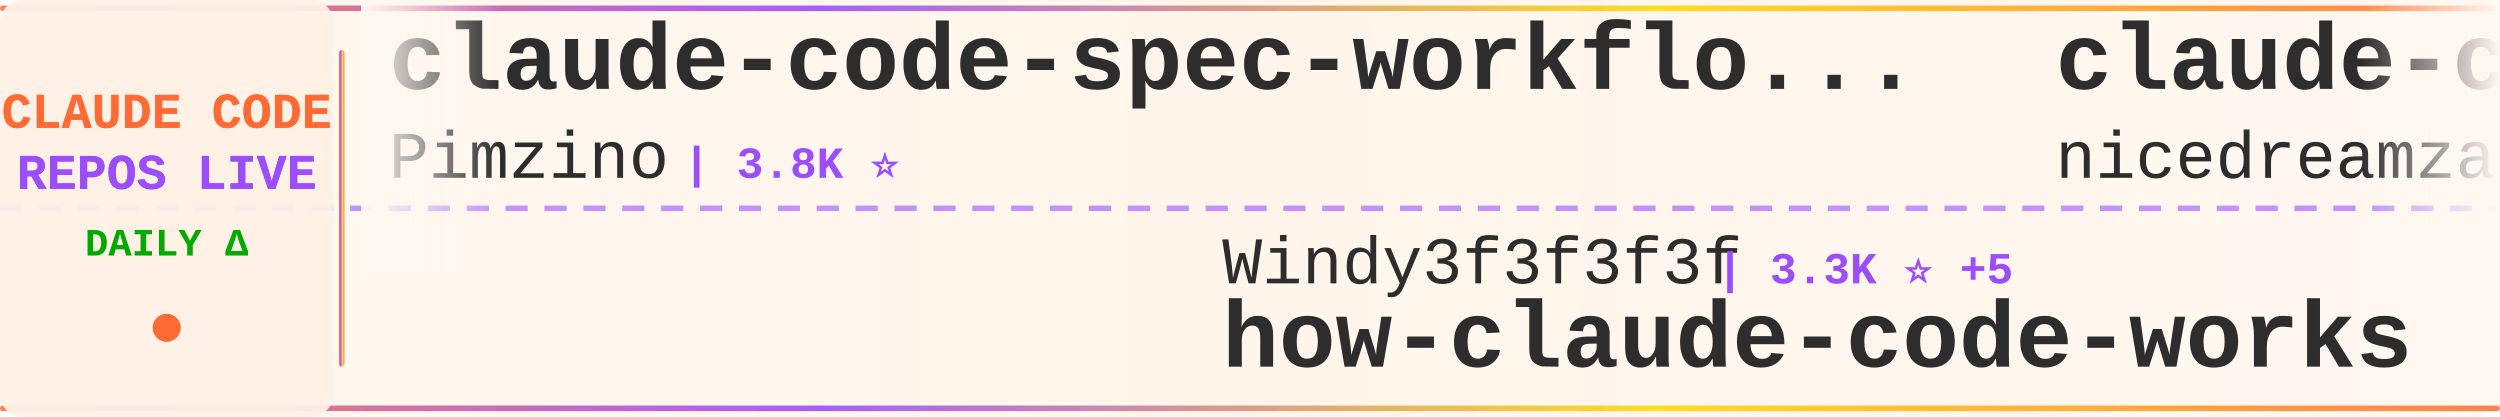
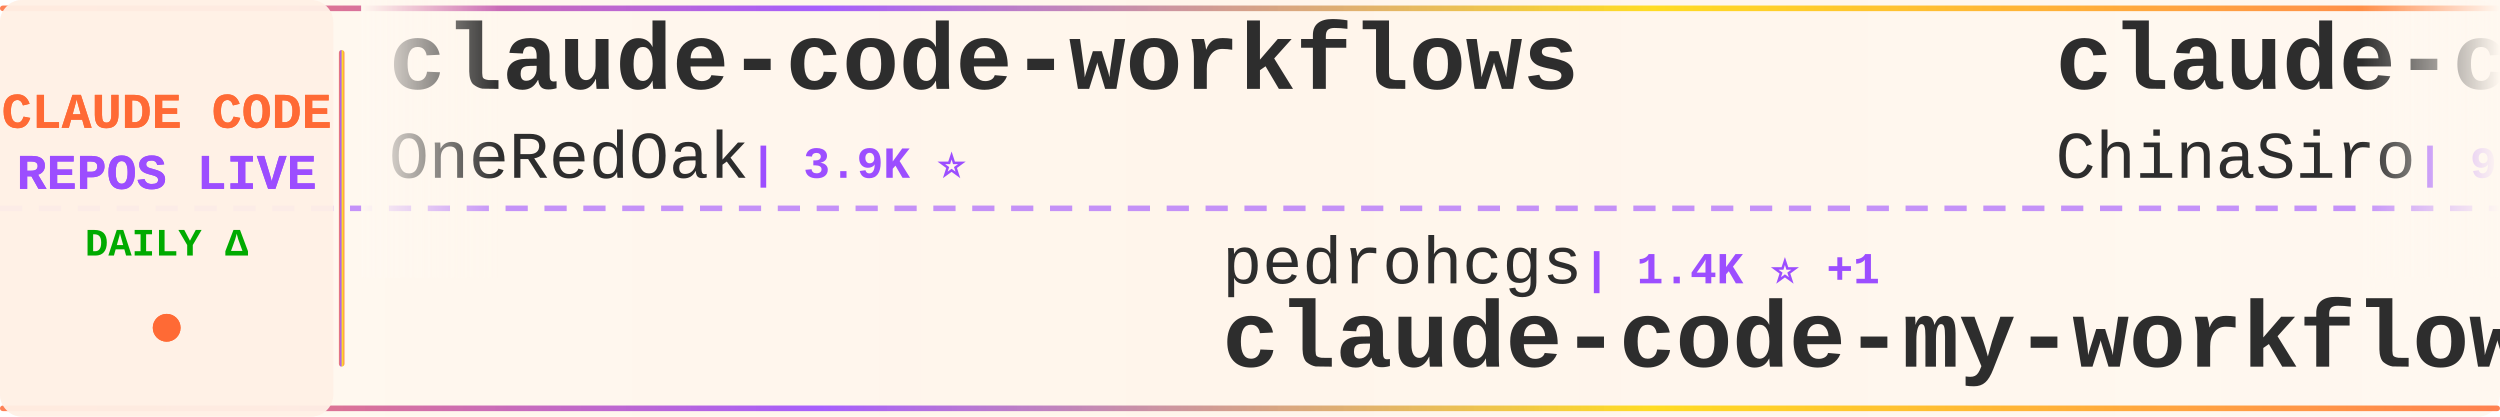
<svg xmlns="http://www.w3.org/2000/svg" width="900" height="150">
  <defs>
    <linearGradient id="tickerBg" x1="0%" y1="0%" x2="100%" y2="0%">
      <stop offset="0%" style="stop-color:#fff8f0;stop-opacity:0.98" />
      <stop offset="50%" style="stop-color:#fff5eb;stop-opacity:1" />
      <stop offset="100%" style="stop-color:#fff8f0;stop-opacity:0.98" />
    </linearGradient>
    <linearGradient id="borderGrad" x1="0%" y1="0%" x2="100%" y2="0%">
      <stop offset="0%" style="stop-color:#FF6B35;stop-opacity:0.85">
        <animate attributeName="stop-opacity" values="0.85;1;0.85" dur="2s" repeatCount="indefinite" />
      </stop>
      <stop offset="33%" style="stop-color:#9C4EFF;stop-opacity:0.9">
        <animate attributeName="stop-opacity" values="0.9;1;0.9" dur="2.2s" repeatCount="indefinite" />
      </stop>
      <stop offset="66%" style="stop-color:#FFD700;stop-opacity:0.85">
        <animate attributeName="stop-opacity" values="0.85;1;0.85" dur="1.8s" repeatCount="indefinite" />
      </stop>
      <stop offset="100%" style="stop-color:#FF6B35;stop-opacity:0.85">
        <animate attributeName="stop-opacity" values="0.85;1;0.85" dur="2s" repeatCount="indefinite" />
      </stop>
    </linearGradient>
    <filter id="textGlow">
      <feGaussianBlur stdDeviation="0.15" result="coloredBlur" />
      <feMerge>
        <feMergeNode in="coloredBlur" />
        <feMergeNode in="SourceGraphic" />
      </feMerge>
    </filter>
    <filter id="metricGlow">
      <feGaussianBlur stdDeviation="0.2" result="coloredBlur" />
      <feMerge>
        <feMergeNode in="coloredBlur" />
        <feMergeNode in="SourceGraphic" />
      </feMerge>
    </filter>
    <linearGradient id="leftFade" x1="0%" y1="0%" x2="100%" y2="0%">
      <stop offset="0%" style="stop-color:#fff8f0;stop-opacity:1" />
      <stop offset="100%" style="stop-color:#fff8f0;stop-opacity:0" />
    </linearGradient>
    <linearGradient id="rightFade" x1="0%" y1="0%" x2="100%" y2="0%">
      <stop offset="0%" style="stop-color:#fff8f0;stop-opacity:0" />
      <stop offset="100%" style="stop-color:#fff8f0;stop-opacity:1" />
    </linearGradient>
  </defs>
  <rect width="900" height="150" fill="url(#tickerBg)" rx="8" />
  <rect x="0" y="2" width="900" height="2" fill="url(#borderGrad)" rx="1" />
  <rect x="0" y="146" width="900" height="2" fill="url(#borderGrad)" rx="1" />
  <line x1="0" y1="75" x2="900" y2="75" stroke="#9C4EFF" stroke-width="2" stroke-dasharray="8 6" opacity="0.6" />
  <rect x="0" y="0" width="120" height="150" fill="#fff0e6" opacity="0.95" rx="8" />
  <text x="60" y="46" font-family="'Courier New', monospace" font-size="18" font-weight="bold" fill="#FF6B35" text-anchor="middle" filter="url(#textGlow)">
    CLAUDE CODE
  </text>
  <text x="60" y="68" font-family="'Courier New', monospace" font-size="18" font-weight="bold" fill="#9C4EFF" text-anchor="middle" filter="url(#textGlow)">
    REPOS LIVE
  </text>
  <text x="60" y="92" font-family="'Courier New', monospace" font-size="14" font-weight="bold" fill="#00aa00" text-anchor="middle">
    DAILY Δ
  </text>
  <circle cx="60" cy="118" r="5" fill="#FF6B35" filter="url(#metricGlow)">
    <animate attributeName="r" values="4;6;4" dur="1.5s" repeatCount="indefinite" />
    <animate attributeName="opacity" values="0.6;1;0.6" dur="1.5s" repeatCount="indefinite" />
  </circle>
  <rect x="122" y="18" width="2" height="114" fill="url(#borderGrad)" rx="1" />
  <clipPath id="tickerClip">
    <rect x="130" y="0" width="770" height="150" />
  </clipPath>
  <g clip-path="url(#tickerClip)">
    <g id="tickerItems">
      <animateTransform attributeName="transform" attributeType="XML" type="translate" from="0 0" to="-3000 0" dur="54s" repeatCount="indefinite" />
      <g transform="translate(0, 0)">
-         <text x="140" y="32" font-family="'Courier New', monospace" font-size="34" font-weight="bold" fill="#2d2d2d">claude-code-spec-workflo...</text>
-         <text x="140" y="64" font-family="'Courier New', monospace" font-size="24" font-weight="normal" fill="#2d2d2d" opacity="1.0">Pimzino</text>
-         <text x="246" y="64" font-family="'Courier New', monospace" font-size="16" font-weight="bold" fill="#9C4EFF"> | 3.8K ⭐</text>
+         <text x="140" y="32" font-family="'Courier New', monospace" font-size="34" font-weight="bold" fill="#2d2d2d">claude-code-workflows</text>
+         <text x="140" y="64" font-family="'Courier New', monospace" font-size="24" font-weight="normal" fill="#2d2d2d" opacity="1.0">OneRedOak</text>
+         <text x="270" y="64" font-family="'Courier New', monospace" font-size="16" font-weight="bold" fill="#9C4EFF"> | 3.9K ⭐</text>
      </g>
      <g transform="translate(300, 0)">
-         <text x="140" y="102" font-family="'Courier New', monospace" font-size="24" font-weight="normal" fill="#2d2d2d" opacity="1.0">Windy3f3f3f3f</text>
-         <text x="318" y="102" font-family="'Courier New', monospace" font-size="16" font-weight="bold" fill="#9C4EFF"> | 3.3K ⭐ +5</text>
-         <text x="140" y="132" font-family="'Courier New', monospace" font-size="34" font-weight="bold" fill="#2d2d2d">how-claude-code-works</text>
+         <text x="140" y="102" font-family="'Courier New', monospace" font-size="24" font-weight="normal" fill="#2d2d2d" opacity="1.0">pedrohcgs</text>
+         <text x="270" y="102" font-family="'Courier New', monospace" font-size="16" font-weight="bold" fill="#9C4EFF"> | 1.4K ⭐ +1</text>
+         <text x="140" y="132" font-family="'Courier New', monospace" font-size="34" font-weight="bold" fill="#2d2d2d">claude-code-my-workflow</text>
      </g>
      <g transform="translate(600, 0)">
-         <text x="140" y="32" font-family="'Courier New', monospace" font-size="34" font-weight="bold" fill="#2d2d2d">claude-code-local</text>
-         <text x="140" y="64" font-family="'Courier New', monospace" font-size="24" font-weight="normal" fill="#2d2d2d" opacity="1.0">nicedreamzapp</text>
-         <text x="318" y="64" font-family="'Courier New', monospace" font-size="16" font-weight="bold" fill="#9C4EFF"> | 3.0K ⭐</text>
+         <text x="140" y="32" font-family="'Courier New', monospace" font-size="34" font-weight="bold" fill="#2d2d2d">claude-code-sourcemap</text>
+         <text x="140" y="64" font-family="'Courier New', monospace" font-size="24" font-weight="normal" fill="#2d2d2d" opacity="1.0">ChinaSiro</text>
+         <text x="270" y="64" font-family="'Courier New', monospace" font-size="16" font-weight="bold" fill="#9C4EFF"> | 9.6K ⭐ +1</text>
      </g>
      <g transform="translate(900, 0)">
-         <text x="140" y="102" font-family="'Courier New', monospace" font-size="24" font-weight="normal" fill="#2d2d2d" opacity="1.0">huangserva</text>
-         <text x="282" y="102" font-family="'Courier New', monospace" font-size="16" font-weight="bold" fill="#9C4EFF"> | 624 ⭐</text>
-         <text x="140" y="132" font-family="'Courier New', monospace" font-size="34" font-weight="bold" fill="#2d2d2d">claude-code-cli</text>
+         <text x="140" y="102" font-family="'Courier New', monospace" font-size="24" font-weight="normal" fill="#2d2d2d" opacity="1.0">feiskyer</text>
+         <text x="258" y="102" font-family="'Courier New', monospace" font-size="16" font-weight="bold" fill="#9C4EFF"> | 1.6K ⭐</text>
+         <text x="140" y="132" font-family="'Courier New', monospace" font-size="34" font-weight="bold" fill="#2d2d2d">claude-code-settings</text>
      </g>
      <g transform="translate(1200, 0)">
-         <text x="140" y="32" font-family="'Courier New', monospace" font-size="34" font-weight="bold" fill="#2d2d2d">Claude-Code-Source-Study</text>
-         <text x="140" y="64" font-family="'Courier New', monospace" font-size="24" font-weight="normal" fill="#2d2d2d" opacity="1.0">luyao618</text>
-         <text x="258" y="64" font-family="'Courier New', monospace" font-size="16" font-weight="bold" fill="#9C4EFF"> | 1.6K ⭐ +1</text>
+         <text x="140" y="32" font-family="'Courier New', monospace" font-size="34" font-weight="bold" fill="#2d2d2d">andrej-karpathy-skills</text>
+         <text x="140" y="64" font-family="'Courier New', monospace" font-size="24" font-weight="normal" fill="#2d2d2d" opacity="1.0">multica-ai</text>
+         <text x="282" y="64" font-family="'Courier New', monospace" font-size="16" font-weight="bold" fill="#9C4EFF"> | 195.9K ⭐ +41</text>
      </g>
      <g transform="translate(1500, 0)">
-         <text x="140" y="102" font-family="'Courier New', monospace" font-size="24" font-weight="normal" fill="#2d2d2d" opacity="1.0">Yeachan-Heo</text>
-         <text x="294" y="102" font-family="'Courier New', monospace" font-size="16" font-weight="bold" fill="#9C4EFF"> | 38.0K ⭐ +7</text>
-         <text x="140" y="132" font-family="'Courier New', monospace" font-size="34" font-weight="bold" fill="#2d2d2d">oh-my-claudecode</text>
+         <text x="140" y="102" font-family="'Courier New', monospace" font-size="24" font-weight="normal" fill="#2d2d2d" opacity="1.0">anthropics</text>
+         <text x="282" y="102" font-family="'Courier New', monospace" font-size="16" font-weight="bold" fill="#9C4EFF"> | 8.4K ⭐ +2</text>
+         <text x="140" y="132" font-family="'Courier New', monospace" font-size="34" font-weight="bold" fill="#2d2d2d">claude-code-action</text>
      </g>
      <g transform="translate(1800, 0)">
-         <text x="140" y="32" font-family="'Courier New', monospace" font-size="34" font-weight="bold" fill="#2d2d2d">claude-code-source-build</text>
-         <text x="140" y="64" font-family="'Courier New', monospace" font-size="24" font-weight="normal" fill="#2d2d2d" opacity="1.0">andrew-kramer-inno</text>
-         <text x="378" y="64" font-family="'Courier New', monospace" font-size="16" font-weight="bold" fill="#9C4EFF"> | 594 ⭐</text>
+         <text x="140" y="32" font-family="'Courier New', monospace" font-size="34" font-weight="bold" fill="#2d2d2d">claude-code-from-scratch</text>
+         <text x="140" y="64" font-family="'Courier New', monospace" font-size="24" font-weight="normal" fill="#2d2d2d" opacity="1.0">Windy3f3f3f3f</text>
+         <text x="318" y="64" font-family="'Courier New', monospace" font-size="16" font-weight="bold" fill="#9C4EFF"> | 2.5K ⭐ +3</text>
      </g>
      <g transform="translate(2100, 0)">
-         <text x="140" y="102" font-family="'Courier New', monospace" font-size="24" font-weight="normal" fill="#2d2d2d" opacity="1.0">fuergaosi233</text>
-         <text x="306" y="102" font-family="'Courier New', monospace" font-size="16" font-weight="bold" fill="#9C4EFF"> | 2.8K ⭐ +1</text>
-         <text x="140" y="132" font-family="'Courier New', monospace" font-size="34" font-weight="bold" fill="#2d2d2d">claude-code-proxy</text>
+         <text x="140" y="102" font-family="'Courier New', monospace" font-size="24" font-weight="normal" fill="#2d2d2d" opacity="1.0">JrCx7scC</text>
+         <text x="258" y="102" font-family="'Courier New', monospace" font-size="16" font-weight="bold" fill="#9C4EFF"> | 371 ⭐</text>
+         <text x="140" y="132" font-family="'Courier New', monospace" font-size="34" font-weight="bold" fill="#2d2d2d">claude-code-source</text>
      </g>
      <g transform="translate(2400, 0)">
-         <text x="140" y="32" font-family="'Courier New', monospace" font-size="34" font-weight="bold" fill="#2d2d2d">pi-vs-claude-code</text>
-         <text x="140" y="64" font-family="'Courier New', monospace" font-size="24" font-weight="normal" fill="#2d2d2d" opacity="1.0">disler</text>
-         <text x="234" y="64" font-family="'Courier New', monospace" font-size="16" font-weight="bold" fill="#9C4EFF"> | 1.5K ⭐</text>
+         <text x="140" y="32" font-family="'Courier New', monospace" font-size="34" font-weight="bold" fill="#2d2d2d">claude-code-rev</text>
+         <text x="140" y="64" font-family="'Courier New', monospace" font-size="24" font-weight="normal" fill="#2d2d2d" opacity="1.0">oboard</text>
+         <text x="234" y="64" font-family="'Courier New', monospace" font-size="16" font-weight="bold" fill="#9C4EFF"> | 3.3K ⭐ +1</text>
      </g>
      <g transform="translate(2700, 0)">
-         <text x="140" y="102" font-family="'Courier New', monospace" font-size="24" font-weight="normal" fill="#2d2d2d" opacity="1.0">lintsinghua</text>
-         <text x="294" y="102" font-family="'Courier New', monospace" font-size="16" font-weight="bold" fill="#9C4EFF"> | 4.0K ⭐ +2</text>
-         <text x="140" y="132" font-family="'Courier New', monospace" font-size="34" font-weight="bold" fill="#2d2d2d">claude-code-book</text>
+         <text x="140" y="102" font-family="'Courier New', monospace" font-size="24" font-weight="normal" fill="#2d2d2d" opacity="1.0">centminmod</text>
+         <text x="282" y="102" font-family="'Courier New', monospace" font-size="16" font-weight="bold" fill="#9C4EFF"> | 2.5K ⭐</text>
+         <text x="140" y="132" font-family="'Courier New', monospace" font-size="34" font-weight="bold" fill="#2d2d2d">my-claude-code-setup</text>
      </g>
      <g transform="translate(3000, 0)">
-         <text x="140" y="32" font-family="'Courier New', monospace" font-size="34" font-weight="bold" fill="#2d2d2d">claude-code-spec-workflo...</text>
-         <text x="140" y="64" font-family="'Courier New', monospace" font-size="24" font-weight="normal" fill="#2d2d2d" opacity="1.0">Pimzino</text>
-         <text x="246" y="64" font-family="'Courier New', monospace" font-size="16" font-weight="bold" fill="#9C4EFF"> | 3.8K ⭐</text>
+         <text x="140" y="32" font-family="'Courier New', monospace" font-size="34" font-weight="bold" fill="#2d2d2d">claude-code-workflows</text>
+         <text x="140" y="64" font-family="'Courier New', monospace" font-size="24" font-weight="normal" fill="#2d2d2d" opacity="1.0">OneRedOak</text>
+         <text x="270" y="64" font-family="'Courier New', monospace" font-size="16" font-weight="bold" fill="#9C4EFF"> | 3.9K ⭐</text>
      </g>
      <g transform="translate(3300, 0)">
-         <text x="140" y="102" font-family="'Courier New', monospace" font-size="24" font-weight="normal" fill="#2d2d2d" opacity="1.0">Windy3f3f3f3f</text>
-         <text x="318" y="102" font-family="'Courier New', monospace" font-size="16" font-weight="bold" fill="#9C4EFF"> | 3.3K ⭐ +5</text>
-         <text x="140" y="132" font-family="'Courier New', monospace" font-size="34" font-weight="bold" fill="#2d2d2d">how-claude-code-works</text>
+         <text x="140" y="102" font-family="'Courier New', monospace" font-size="24" font-weight="normal" fill="#2d2d2d" opacity="1.0">pedrohcgs</text>
+         <text x="270" y="102" font-family="'Courier New', monospace" font-size="16" font-weight="bold" fill="#9C4EFF"> | 1.4K ⭐ +1</text>
+         <text x="140" y="132" font-family="'Courier New', monospace" font-size="34" font-weight="bold" fill="#2d2d2d">claude-code-my-workflow</text>
      </g>
      <g transform="translate(3600, 0)">
-         <text x="140" y="32" font-family="'Courier New', monospace" font-size="34" font-weight="bold" fill="#2d2d2d">claude-code-local</text>
-         <text x="140" y="64" font-family="'Courier New', monospace" font-size="24" font-weight="normal" fill="#2d2d2d" opacity="1.0">nicedreamzapp</text>
-         <text x="318" y="64" font-family="'Courier New', monospace" font-size="16" font-weight="bold" fill="#9C4EFF"> | 3.0K ⭐</text>
+         <text x="140" y="32" font-family="'Courier New', monospace" font-size="34" font-weight="bold" fill="#2d2d2d">claude-code-sourcemap</text>
+         <text x="140" y="64" font-family="'Courier New', monospace" font-size="24" font-weight="normal" fill="#2d2d2d" opacity="1.0">ChinaSiro</text>
+         <text x="270" y="64" font-family="'Courier New', monospace" font-size="16" font-weight="bold" fill="#9C4EFF"> | 9.6K ⭐ +1</text>
      </g>
      <g transform="translate(3900, 0)">
-         <text x="140" y="102" font-family="'Courier New', monospace" font-size="24" font-weight="normal" fill="#2d2d2d" opacity="1.0">huangserva</text>
-         <text x="282" y="102" font-family="'Courier New', monospace" font-size="16" font-weight="bold" fill="#9C4EFF"> | 624 ⭐</text>
-         <text x="140" y="132" font-family="'Courier New', monospace" font-size="34" font-weight="bold" fill="#2d2d2d">claude-code-cli</text>
+         <text x="140" y="102" font-family="'Courier New', monospace" font-size="24" font-weight="normal" fill="#2d2d2d" opacity="1.0">feiskyer</text>
+         <text x="258" y="102" font-family="'Courier New', monospace" font-size="16" font-weight="bold" fill="#9C4EFF"> | 1.6K ⭐</text>
+         <text x="140" y="132" font-family="'Courier New', monospace" font-size="34" font-weight="bold" fill="#2d2d2d">claude-code-settings</text>
      </g>
    </g>
  </g>
  <rect x="130" y="0" width="50" height="100" fill="url(#leftFade)" />
  <rect x="850" y="0" width="50" height="100" fill="url(#rightFade)" />
</svg>
